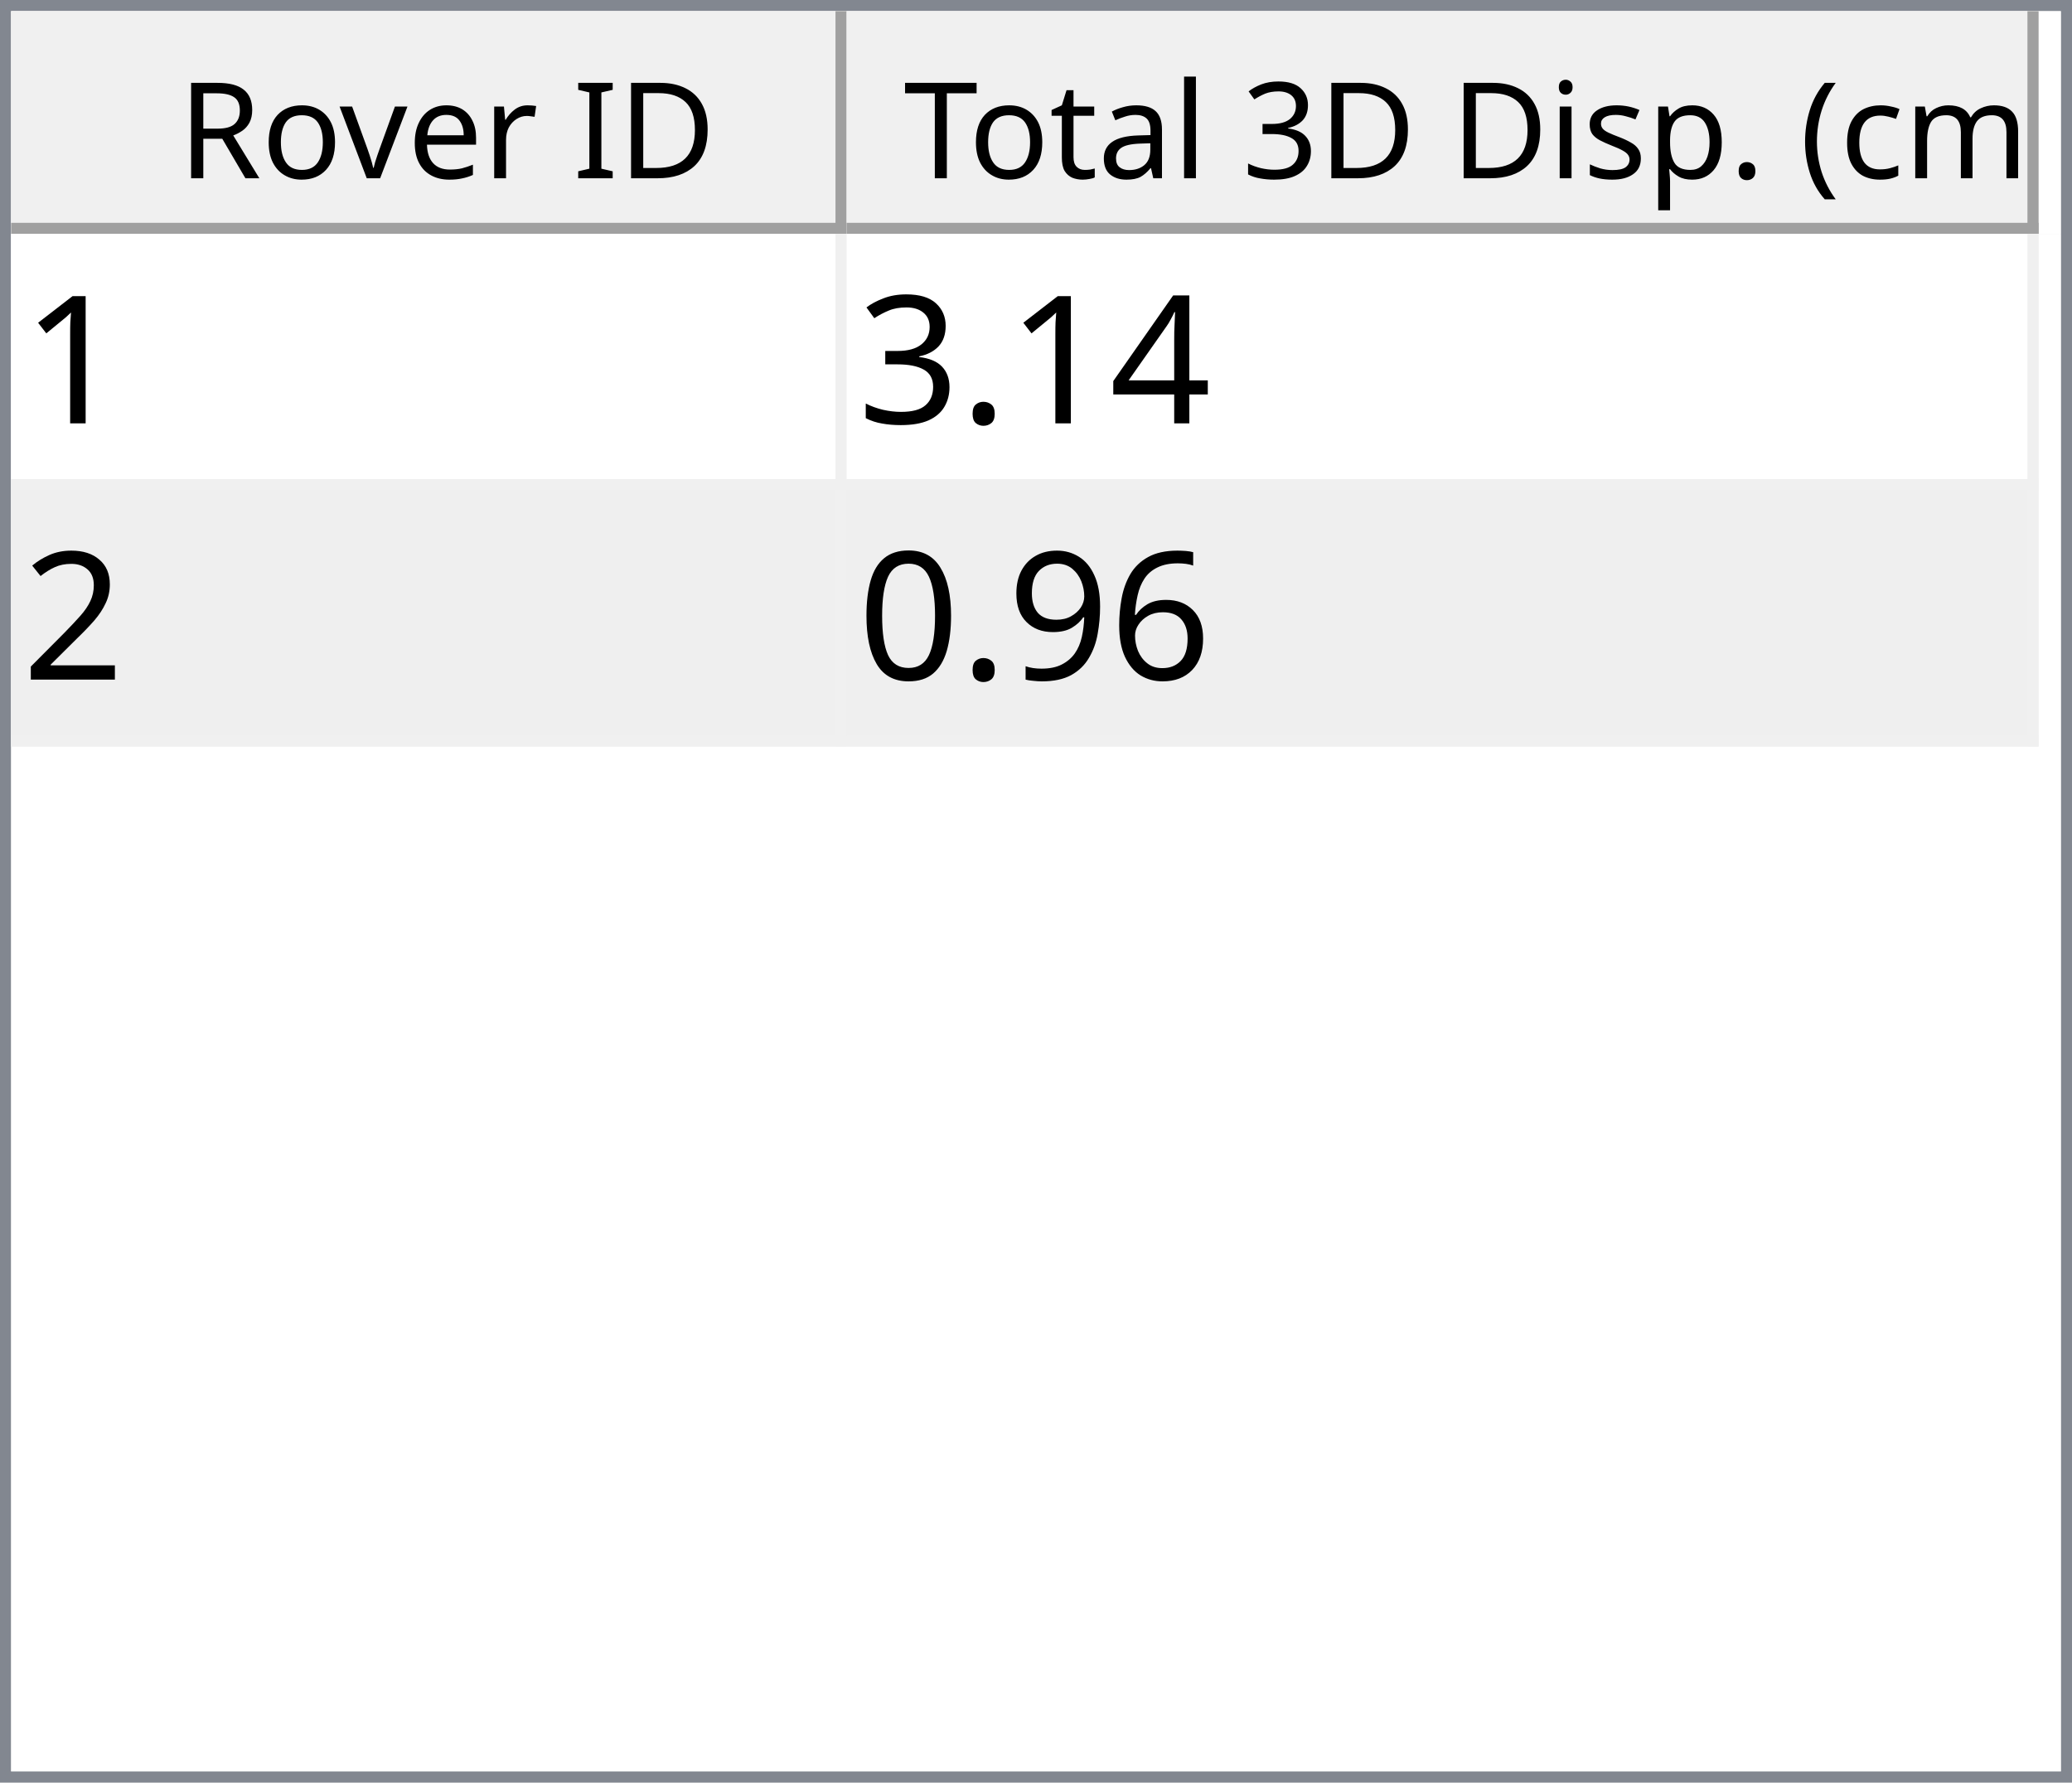
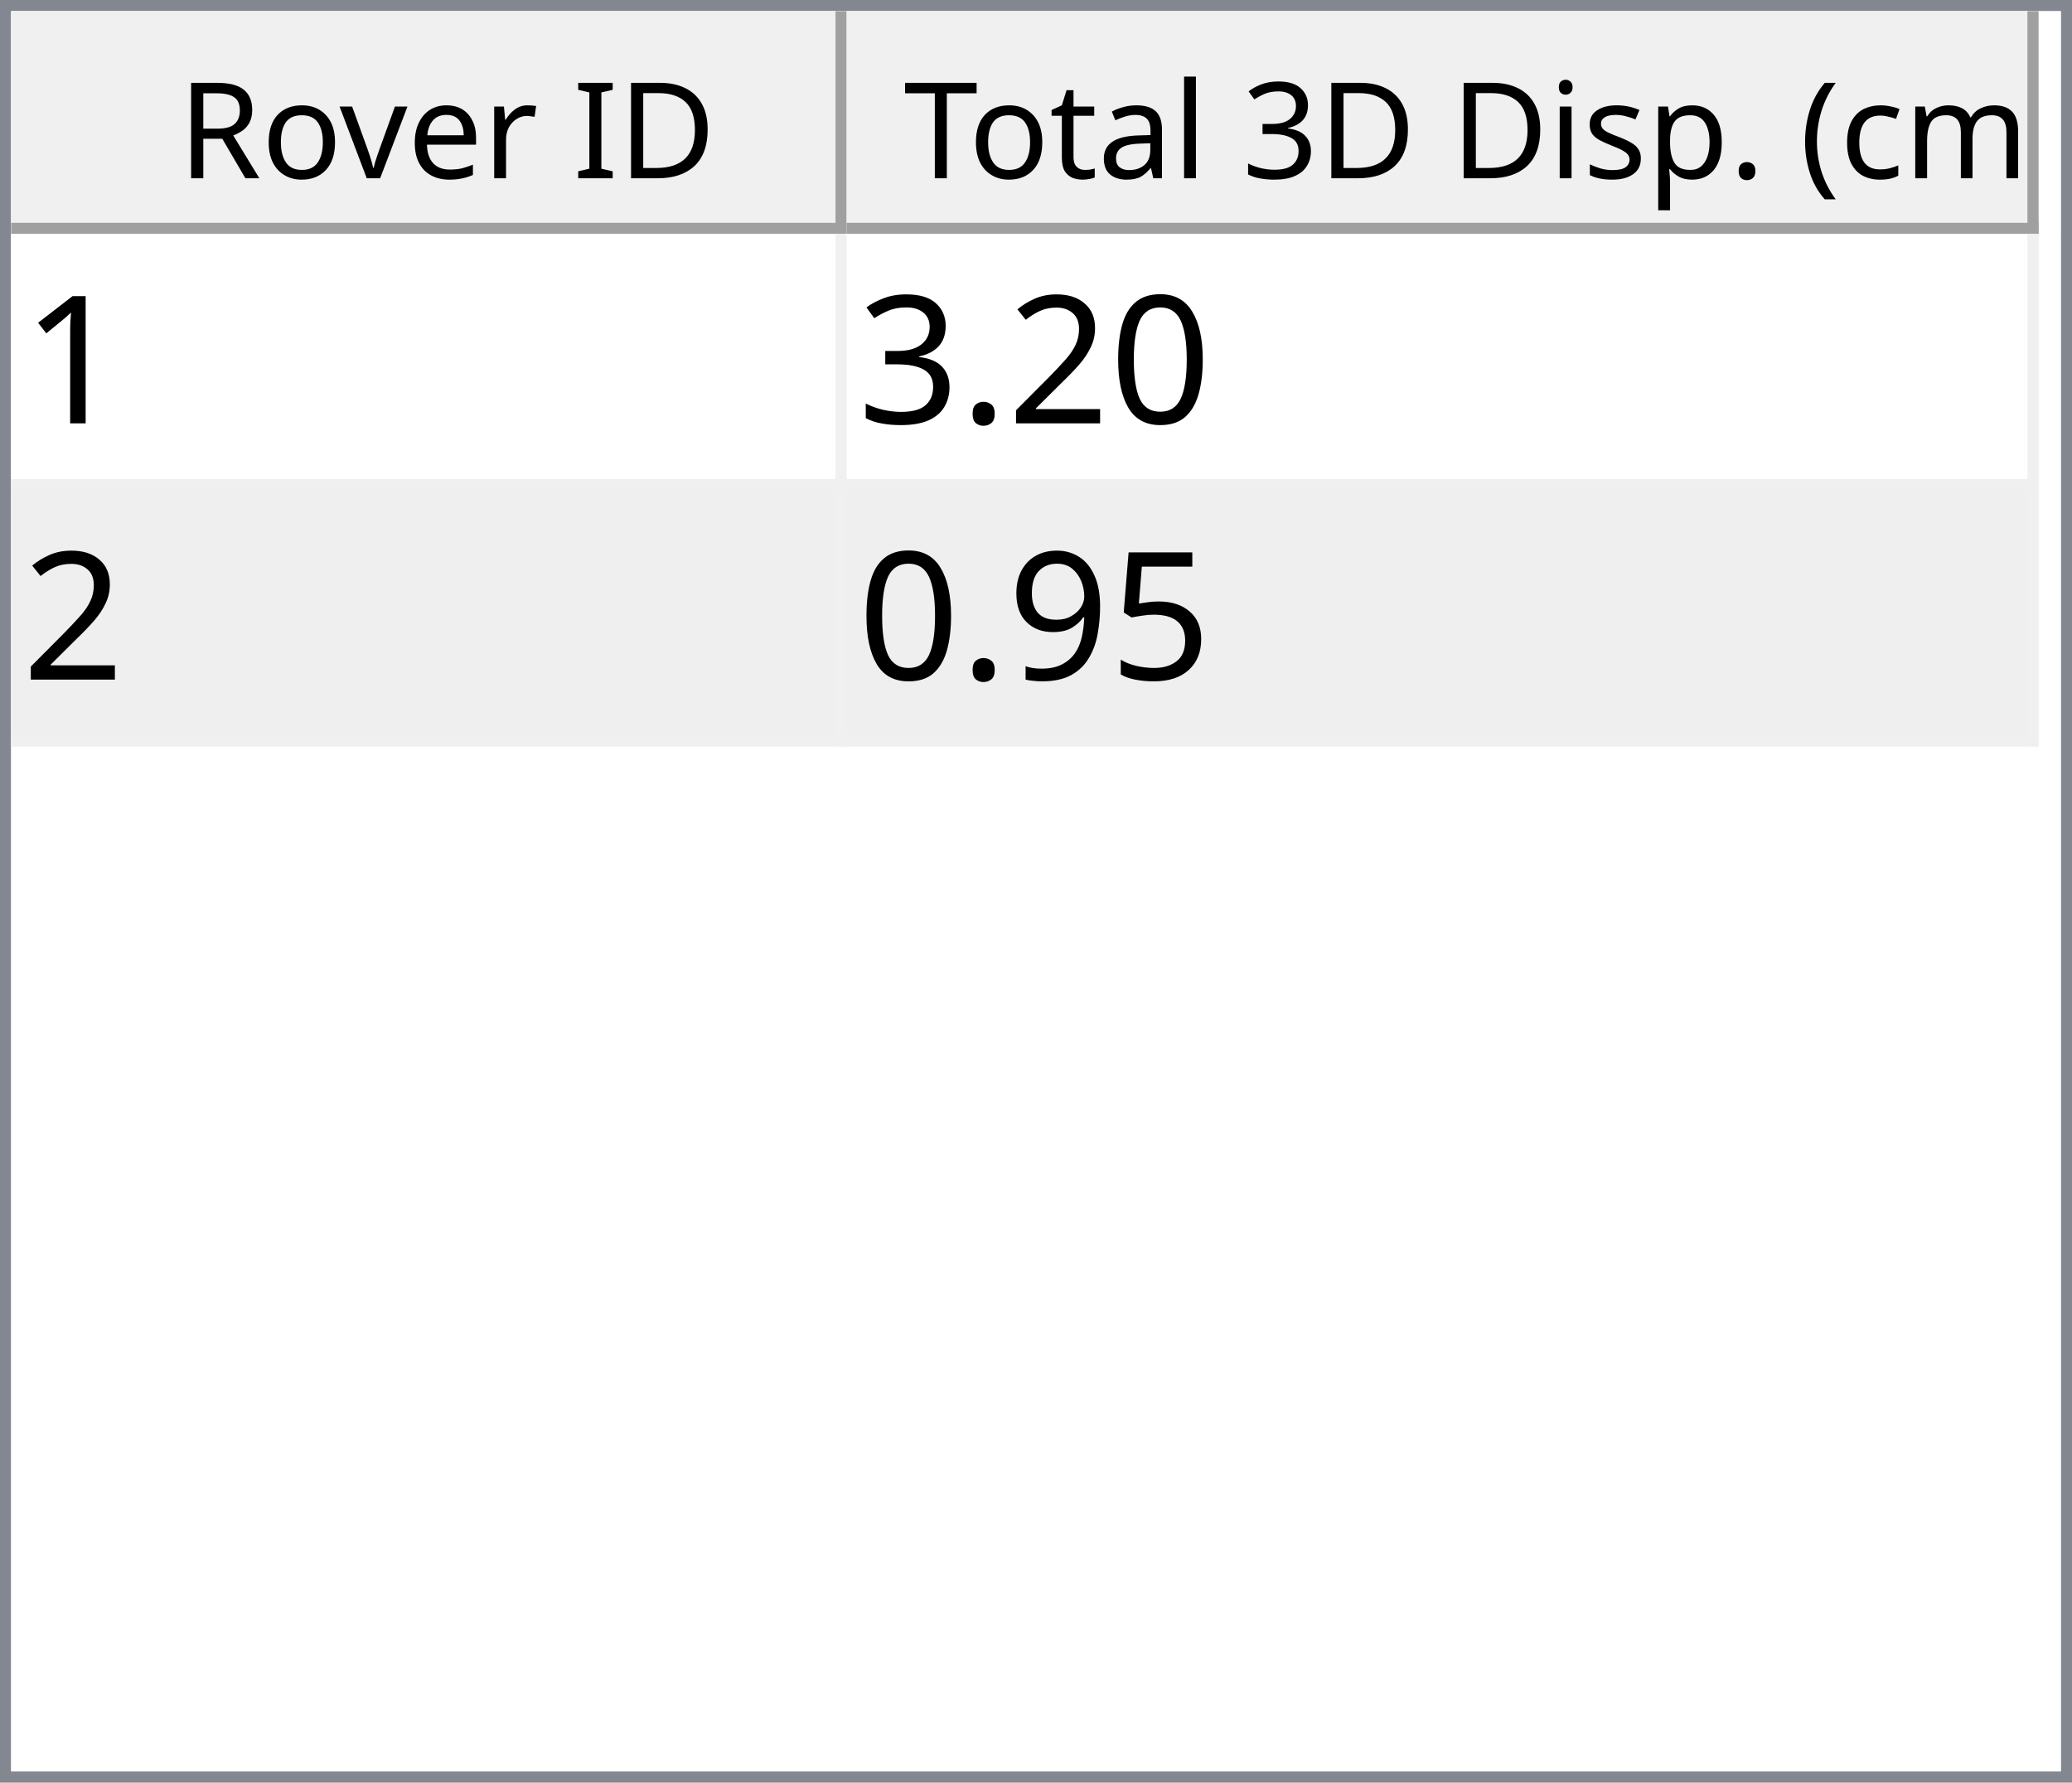
<svg xmlns="http://www.w3.org/2000/svg" style="fill-opacity:1; color-rendering:auto; color-interpolation:auto; text-rendering:auto; stroke:black; stroke-linecap:square; stroke-miterlimit:10; shape-rendering:auto; stroke-opacity:1; fill:black; stroke-dasharray:none; font-weight:normal; stroke-width:1; font-family:'Dialog'; font-style:normal; stroke-linejoin:miter; font-size:12px; stroke-dashoffset:0; image-rendering:auto;" width="186" height="160">
  <defs id="genericDefs" />
  <g>
    <defs id="defs1">
      <clipPath clipPathUnits="userSpaceOnUse" id="clipPath1">
        <path d="M0 0 L186 0 L186 160 L0 160 L0 0 Z" />
      </clipPath>
      <clipPath clipPathUnits="userSpaceOnUse" id="clipPath2">
        <path d="M0 0 L0 160 L186 160 L186 0 Z" />
      </clipPath>
      <clipPath clipPathUnits="userSpaceOnUse" id="clipPath3">
        <path d="M0 0 L0 20 L184 20 L184 0 Z" />
      </clipPath>
      <clipPath clipPathUnits="userSpaceOnUse" id="clipPath4">
        <path d="M0 0 L0 20 L75 20 L75 0 Z" />
      </clipPath>
      <clipPath clipPathUnits="userSpaceOnUse" id="clipPath5">
        <path d="M1 1 L1 19 L74 19 L74 1 Z" />
      </clipPath>
      <clipPath clipPathUnits="userSpaceOnUse" id="clipPath6">
        <path d="M0 0 L0 18 L73 18 L73 0 Z" />
      </clipPath>
      <clipPath clipPathUnits="userSpaceOnUse" id="clipPath7">
        <path d="M-0.5 -0.5 L-0.5 19.5 L74.5 19.5 L74.5 -0.5 Z" />
      </clipPath>
      <clipPath clipPathUnits="userSpaceOnUse" id="clipPath8">
        <path d="M0 0 L0 20 L107 20 L107 0 Z" />
      </clipPath>
      <clipPath clipPathUnits="userSpaceOnUse" id="clipPath9">
        <path d="M1 1 L1 19 L106 19 L106 1 Z" />
      </clipPath>
      <clipPath clipPathUnits="userSpaceOnUse" id="clipPath10">
        <path d="M0 0 L0 18 L105 18 L105 0 Z" />
      </clipPath>
      <clipPath clipPathUnits="userSpaceOnUse" id="clipPath11">
        <path d="M-0.5 -0.5 L-0.5 19.5 L106.5 19.5 L106.5 -0.5 Z" />
      </clipPath>
      <clipPath clipPathUnits="userSpaceOnUse" id="clipPath12">
        <path d="M0 0 L0 138 L184 138 L184 0 Z" />
      </clipPath>
      <clipPath clipPathUnits="userSpaceOnUse" id="clipPath13">
        <path d="M0 0 L0 46 L182 46 L182 0 Z" />
      </clipPath>
      <clipPath clipPathUnits="userSpaceOnUse" id="clipPath14">
        <path d="M-0.5 -0.5 L-0.5 45.5 L181.5 45.5 L181.5 -0.5 Z" />
      </clipPath>
      <clipPath clipPathUnits="userSpaceOnUse" id="clipPath15">
        <path d="M0 0 L0 22 L74 22 L74 0 Z" />
      </clipPath>
      <clipPath clipPathUnits="userSpaceOnUse" id="clipPath16">
        <path d="M0 0 L0 22 L106 22 L106 0 Z" />
      </clipPath>
      <font horiz-adv-x="64.551" id="font1">
        <font-face ascent="107.91" descent="25.098" units-per-em="100" style="font-style:normal; font-family:Segoe UI; font-weight:normal;" />
        <missing-glyph horiz-adv-x="64.551" d="M8.109 0 L8.109 68.266 L56.453 68.266 L56.453 0 L8.109 0 ZM15.328 7.234 L49.219 7.234 L49.219 61.031 L15.328 61.031 L15.328 7.234 Z" />
        <glyph unicode="D" horiz-adv-x="70.117" d="M9.188 0 L9.188 70.016 L28.516 70.016 Q65.531 70.016 65.531 35.891 Q65.531 19.672 55.25 9.836 Q44.969 0 27.734 0 L9.188 0 ZM17.391 62.594 L17.391 7.422 L27.828 7.422 Q41.609 7.422 49.273 14.797 Q56.938 22.172 56.938 35.688 Q56.938 62.594 28.328 62.594 L17.391 62.594 Z" />
        <glyph unicode="I" horiz-adv-x="26.611" d="M17.391 0 L9.188 0 L9.188 70.016 L17.391 70.016 L17.391 0 Z" />
        <glyph unicode=" " horiz-adv-x="27.393" d="" />
        <glyph unicode="r" horiz-adv-x="34.766" d="M34.188 41.891 Q32.078 43.5 28.125 43.5 Q23 43.5 19.555 38.672 Q16.109 33.844 16.109 25.484 L16.109 0 L8.109 0 L8.109 50 L16.109 50 L16.109 39.703 L16.312 39.703 Q18.016 44.969 21.531 47.922 Q25.047 50.875 29.391 50.875 Q32.516 50.875 34.188 50.203 L34.188 41.891 Z" />
        <glyph unicode="e" horiz-adv-x="52.295" d="M48.297 23 L12.984 23 Q13.188 14.656 17.484 10.109 Q21.781 5.562 29.297 5.562 Q37.75 5.562 44.828 11.141 L44.828 3.609 Q38.234 -1.172 27.391 -1.172 Q16.797 -1.172 10.742 5.641 Q4.688 12.453 4.688 24.812 Q4.688 36.469 11.305 43.82 Q17.922 51.172 27.734 51.172 Q37.547 51.172 42.922 44.828 Q48.297 38.484 48.297 27.203 L48.297 23 ZM40.094 29.781 Q40.047 36.719 36.75 40.578 Q33.453 44.438 27.594 44.438 Q21.922 44.438 17.969 40.383 Q14.016 36.328 13.094 29.781 L40.094 29.781 Z" />
        <glyph unicode="v" horiz-adv-x="47.9" d="M47.406 50 L27.484 0 L19.625 0 L0.688 50 L9.469 50 L22.172 13.672 Q23.578 9.672 23.922 6.688 L24.125 6.688 Q24.609 10.453 25.688 13.484 L38.969 50 L47.406 50 Z" />
        <glyph unicode="o" horiz-adv-x="58.594" d="M29 -1.172 Q17.922 -1.172 11.305 5.836 Q4.688 12.844 4.688 24.422 Q4.688 37.016 11.57 44.094 Q18.453 51.172 30.172 51.172 Q41.359 51.172 47.633 44.289 Q53.906 37.406 53.906 25.203 Q53.906 13.234 47.141 6.031 Q40.375 -1.172 29 -1.172 ZM29.594 44.438 Q21.875 44.438 17.383 39.188 Q12.891 33.938 12.891 24.703 Q12.891 15.828 17.43 10.695 Q21.969 5.562 29.594 5.562 Q37.359 5.562 41.531 10.594 Q45.703 15.625 45.703 24.906 Q45.703 34.281 41.531 39.359 Q37.359 44.438 29.594 44.438 Z" />
        <glyph unicode="R" horiz-adv-x="59.814" d="M59.375 0 L49.609 0 L37.891 19.625 Q36.281 22.359 34.766 24.289 Q33.25 26.219 31.664 27.438 Q30.078 28.656 28.25 29.219 Q26.422 29.781 24.125 29.781 L17.391 29.781 L17.391 0 L9.188 0 L9.188 70.016 L30.078 70.016 Q34.672 70.016 38.555 68.867 Q42.438 67.719 45.289 65.375 Q48.141 63.031 49.758 59.547 Q51.375 56.062 51.375 51.375 Q51.375 47.703 50.273 44.656 Q49.172 41.609 47.148 39.211 Q45.125 36.812 42.266 35.133 Q39.406 33.453 35.844 32.516 L35.844 32.328 Q37.594 31.547 38.891 30.547 Q40.188 29.547 41.359 28.18 Q42.531 26.812 43.68 25.078 Q44.828 23.344 46.234 21.047 L59.375 0 ZM17.391 62.594 L17.391 37.203 L28.516 37.203 Q31.594 37.203 34.203 38.133 Q36.812 39.062 38.719 40.797 Q40.625 42.531 41.703 45.047 Q42.781 47.562 42.781 50.688 Q42.781 56.297 39.141 59.445 Q35.5 62.594 28.609 62.594 L17.391 62.594 Z" />
        <glyph unicode=")" horiz-adv-x="30.176" d="M8.297 -15.922 L1.172 -15.922 Q16.406 2.344 16.406 26.812 Q16.406 51.469 1.078 70.016 L8.297 70.016 Q23.531 52.156 23.531 26.703 Q23.531 1.375 8.297 -15.922 Z" />
        <glyph unicode="m" horiz-adv-x="86.133" d="M79.109 0 L71.094 0 L71.094 28.719 Q71.094 37.016 68.531 40.727 Q65.969 44.438 59.906 44.438 Q54.781 44.438 51.195 39.75 Q47.609 35.062 47.609 28.516 L47.609 0 L39.594 0 L39.594 29.688 Q39.594 44.438 28.219 44.438 Q22.953 44.438 19.531 40.016 Q16.109 35.594 16.109 28.516 L16.109 0 L8.109 0 L8.109 50 L16.109 50 L16.109 42.094 L16.312 42.094 Q21.625 51.172 31.844 51.172 Q36.969 51.172 40.773 48.312 Q44.578 45.453 46 40.828 Q51.562 51.172 62.594 51.172 Q79.109 51.172 79.109 30.812 L79.109 0 Z" />
        <glyph unicode="c" horiz-adv-x="46.191" d="M42.188 2.297 Q36.422 -1.172 28.516 -1.172 Q17.828 -1.172 11.258 5.789 Q4.688 12.75 4.688 23.828 Q4.688 36.188 11.766 43.68 Q18.844 51.172 30.672 51.172 Q37.25 51.172 42.281 48.734 L42.281 40.531 Q36.719 44.438 30.375 44.438 Q22.703 44.438 17.797 38.945 Q12.891 33.453 12.891 24.516 Q12.891 15.719 17.508 10.641 Q22.125 5.562 29.891 5.562 Q36.422 5.562 42.188 9.906 L42.188 2.297 Z" />
        <glyph unicode="(" horiz-adv-x="30.176" d="M29.109 -15.922 L21.969 -15.922 Q6.844 1.375 6.844 26.703 Q6.844 52.156 21.969 70.016 L29.203 70.016 Q13.875 51.469 13.875 26.812 Q13.875 2.344 29.109 -15.922 Z" />
        <glyph unicode="." horiz-adv-x="21.68" d="M10.891 -1.078 Q8.641 -1.078 7.055 0.539 Q5.469 2.156 5.469 4.391 Q5.469 6.641 7.055 8.273 Q8.641 9.906 10.891 9.906 Q13.188 9.906 14.797 8.273 Q16.406 6.641 16.406 4.391 Q16.406 2.156 14.797 0.539 Q13.188 -1.078 10.891 -1.078 Z" />
        <glyph unicode="p" horiz-adv-x="58.789" d="M16.312 7.234 L16.109 7.234 L16.109 -23 L8.109 -23 L8.109 50 L16.109 50 L16.109 41.219 L16.312 41.219 Q22.219 51.172 33.594 51.172 Q43.266 51.172 48.688 44.461 Q54.109 37.75 54.109 26.469 Q54.109 13.922 48 6.375 Q41.891 -1.172 31.297 -1.172 Q21.578 -1.172 16.312 7.234 ZM16.109 27.391 L16.109 20.406 Q16.109 14.203 20.141 9.883 Q24.172 5.562 30.375 5.562 Q37.641 5.562 41.773 11.133 Q45.906 16.703 45.906 26.609 Q45.906 34.969 42.047 39.703 Q38.188 44.438 31.594 44.438 Q24.609 44.438 20.359 39.578 Q16.109 34.719 16.109 27.391 Z" />
        <glyph unicode="s" horiz-adv-x="42.432" d="M5.078 1.812 L5.078 10.406 Q11.625 5.562 19.484 5.562 Q30.031 5.562 30.031 12.594 Q30.031 14.594 29.125 15.992 Q28.219 17.391 26.68 18.461 Q25.141 19.531 23.07 20.383 Q21 21.234 18.609 22.172 Q15.281 23.484 12.766 24.828 Q10.25 26.172 8.57 27.859 Q6.891 29.547 6.031 31.695 Q5.172 33.844 5.172 36.719 Q5.172 40.234 6.789 42.945 Q8.406 45.656 11.086 47.484 Q13.766 49.312 17.211 50.242 Q20.656 51.172 24.312 51.172 Q30.812 51.172 35.938 48.922 L35.938 40.828 Q30.422 44.438 23.25 44.438 Q21 44.438 19.195 43.922 Q17.391 43.406 16.094 42.477 Q14.797 41.547 14.086 40.258 Q13.375 38.969 13.375 37.406 Q13.375 35.453 14.086 34.133 Q14.797 32.812 16.164 31.789 Q17.531 30.766 19.484 29.938 Q21.438 29.109 23.922 28.125 Q27.25 26.859 29.883 25.516 Q32.516 24.172 34.375 22.484 Q36.234 20.797 37.234 18.602 Q38.234 16.406 38.234 13.375 Q38.234 9.672 36.602 6.938 Q34.969 4.203 32.234 2.398 Q29.5 0.594 25.93 -0.289 Q22.359 -1.172 18.453 -1.172 Q10.75 -1.172 5.078 1.812 Z" />
        <glyph unicode="i" horiz-adv-x="24.219" d="M12.203 62.703 Q10.062 62.703 8.547 64.164 Q7.031 65.625 7.031 67.875 Q7.031 70.125 8.547 71.609 Q10.062 73.094 12.203 73.094 Q14.406 73.094 15.945 71.609 Q17.484 70.125 17.484 67.875 Q17.484 65.719 15.945 64.211 Q14.406 62.703 12.203 62.703 ZM16.109 0 L8.109 0 L8.109 50 L16.109 50 L16.109 0 Z" />
        <glyph unicode="3" horiz-adv-x="53.906" d="M46.531 19.828 Q46.531 15.094 44.75 11.211 Q42.969 7.328 39.719 4.57 Q36.469 1.812 31.93 0.297 Q27.391 -1.219 21.922 -1.219 Q11.922 -1.219 6 2.594 L6 11.188 Q13.094 5.609 22.219 5.609 Q25.875 5.609 28.828 6.539 Q31.781 7.469 33.906 9.227 Q36.031 10.984 37.18 13.477 Q38.328 15.969 38.328 19.094 Q38.328 32.812 18.797 32.812 L12.984 32.812 L12.984 39.594 L18.5 39.594 Q35.797 39.594 35.797 52.484 Q35.797 64.406 22.609 64.406 Q15.188 64.406 8.688 59.422 L8.688 67.188 Q15.375 71.188 24.609 71.188 Q29 71.188 32.57 69.969 Q36.141 68.75 38.68 66.555 Q41.219 64.359 42.609 61.281 Q44 58.203 44 54.5 Q44 40.672 30.031 36.719 L30.031 36.531 Q33.594 36.141 36.625 34.797 Q39.656 33.453 41.852 31.305 Q44.047 29.156 45.289 26.25 Q46.531 23.344 46.531 19.828 Z" />
        <glyph unicode="l" horiz-adv-x="24.219" d="M16.109 0 L8.109 0 L8.109 74.031 L16.109 74.031 L16.109 0 Z" />
        <glyph unicode="a" horiz-adv-x="50.879" d="M43.891 0 L35.891 0 L35.891 7.812 L35.688 7.812 Q30.469 -1.172 20.312 -1.172 Q12.844 -1.172 8.617 2.781 Q4.391 6.734 4.391 13.281 Q4.391 27.297 20.906 29.594 L35.891 31.688 Q35.891 44.438 25.594 44.438 Q16.547 44.438 9.281 38.281 L9.281 46.484 Q16.656 51.172 26.266 51.172 Q43.891 51.172 43.891 32.516 L43.891 0 ZM35.891 25.297 L23.828 23.641 Q18.266 22.859 15.43 20.875 Q12.594 18.891 12.594 13.875 Q12.594 10.203 15.211 7.883 Q17.828 5.562 22.172 5.562 Q28.125 5.562 32.008 9.742 Q35.891 13.922 35.891 20.312 L35.891 25.297 Z" />
        <glyph unicode="t" horiz-adv-x="33.887" d="M31.297 0.484 Q28.469 -1.078 23.828 -1.078 Q10.688 -1.078 10.688 13.578 L10.688 43.172 L2.094 43.172 L2.094 50 L10.688 50 L10.688 62.203 L18.703 64.797 L18.703 50 L31.297 50 L31.297 43.172 L18.703 43.172 L18.703 14.984 Q18.703 9.969 20.414 7.82 Q22.125 5.672 26.078 5.672 Q29.109 5.672 31.297 7.328 L31.297 0.484 Z" />
        <glyph unicode="T" horiz-adv-x="52.393" d="M50.594 62.594 L30.375 62.594 L30.375 0 L22.172 0 L22.172 62.594 L2 62.594 L2 70.016 L50.594 70.016 L50.594 62.594 Z" />
      </font>
      <font horiz-adv-x="75.0" id="font2">
        <font-face ascent="100.537" descent="21.973" units-per-em="100" style="font-style:normal; font-family:sans-serif; font-weight:normal;" />
        <missing-glyph horiz-adv-x="75.0" d="M12.5 0 L12.5 62.5 L62.5 62.5 L62.5 0 L12.5 0 ZM14.062 1.562 L60.938 1.562 L60.938 60.938 L14.062 60.938 L14.062 1.562 Z" />
        <glyph unicode="1" horiz-adv-x="55.615" d="M37.25 0 L28.469 0 L28.469 56 Q25.297 52.984 20.141 49.953 Q14.984 46.922 10.891 45.406 L10.891 53.906 Q18.266 57.375 23.781 62.305 Q29.297 67.234 31.594 71.875 L37.25 71.875 L37.25 0 Z" />
-         <glyph unicode="4" horiz-adv-x="55.615" d="M32.328 0 L32.328 17.141 L1.266 17.141 L1.266 25.203 L33.938 71.578 L41.109 71.578 L41.109 25.203 L50.781 25.203 L50.781 17.141 L41.109 17.141 L41.109 0 L32.328 0 ZM32.328 25.203 L32.328 57.469 L9.906 25.203 L32.328 25.203 Z" />
+         <glyph unicode="0" horiz-adv-x="55.615" d="M4.156 35.297 Q4.156 48 6.766 55.742 Q9.375 63.484 14.523 67.68 Q19.672 71.875 27.484 71.875 Q33.25 71.875 37.594 69.555 Q41.938 67.234 44.773 62.867 Q47.609 58.5 49.219 52.227 Q50.828 45.953 50.828 35.297 Q50.828 22.703 48.242 14.969 Q45.656 7.234 40.508 3.008 Q35.359 -1.219 27.484 -1.219 Q17.141 -1.219 11.234 6.203 Q4.156 15.141 4.156 35.297 ZM13.188 35.297 Q13.188 17.672 17.312 11.836 Q21.438 6 27.484 6 Q33.547 6 37.672 11.859 Q41.797 17.719 41.797 35.297 Q41.797 52.984 37.672 58.789 Q33.547 64.594 27.391 64.594 Q21.344 64.594 17.719 59.469 Q13.188 52.938 13.188 35.297 Z" />
+         <glyph unicode="2" horiz-adv-x="55.615" d="M50.344 8.453 L50.344 0 L3.031 0 Q2.938 3.172 4.047 6.109 Q5.859 10.938 9.836 15.625 Q13.812 20.312 21.344 26.469 Q33.016 36.031 37.117 41.625 Q41.219 47.219 41.219 52.203 Q41.219 57.422 37.477 61.008 Q33.734 64.594 27.734 64.594 Q21.391 64.594 17.578 60.789 Q13.766 56.984 13.719 50.25 L4.688 51.172 Q5.609 61.281 11.664 66.578 Q17.719 71.875 27.938 71.875 Q38.234 71.875 44.242 66.164 Q50.25 60.453 50.25 52 Q50.25 47.703 48.492 43.555 Q46.734 39.406 42.656 34.812 Q38.578 30.219 29.109 22.219 Q21.188 15.578 18.945 13.211 Q16.703 10.844 15.234 8.453 L50.344 8.453 Z" />
        <glyph unicode="." horiz-adv-x="27.783" d="M9.078 0 L9.078 10.016 L19.094 10.016 L19.094 0 L9.078 0 Z" />
        <glyph unicode="3" horiz-adv-x="55.615" d="M4.203 18.891 L12.984 20.062 Q14.5 12.594 18.141 9.297 Q21.781 6 27 6 Q33.203 6 37.477 10.297 Q41.75 14.594 41.75 20.953 Q41.75 27 37.797 30.93 Q33.844 34.859 27.734 34.859 Q25.25 34.859 21.531 33.891 L22.516 41.609 Q23.391 41.5 23.922 41.5 Q29.547 41.5 34.039 44.43 Q38.531 47.359 38.531 53.469 Q38.531 58.297 35.258 61.477 Q31.984 64.656 26.812 64.656 Q21.688 64.656 18.266 61.43 Q14.844 58.203 13.875 51.766 L5.078 53.328 Q6.688 62.156 12.398 67.016 Q18.109 71.875 26.609 71.875 Q32.469 71.875 37.398 69.359 Q42.328 66.844 44.945 62.5 Q47.562 58.156 47.562 53.266 Q47.562 48.641 45.07 44.828 Q42.578 41.016 37.703 38.766 Q44.047 37.312 47.562 32.695 Q51.078 28.078 51.078 21.141 Q51.078 11.766 44.242 5.25 Q37.406 -1.266 26.953 -1.266 Q17.531 -1.266 11.305 4.352 Q5.078 9.969 4.203 18.891 Z" />
-         <glyph unicode="2" horiz-adv-x="55.615" d="M50.344 8.453 L50.344 0 L3.031 0 Q2.938 3.172 4.047 6.109 Q5.859 10.938 9.836 15.625 Q13.812 20.312 21.344 26.469 Q33.016 36.031 37.117 41.625 Q41.219 47.219 41.219 52.203 Q41.219 57.422 37.477 61.008 Q33.734 64.594 27.734 64.594 Q21.391 64.594 17.578 60.789 Q13.766 56.984 13.719 50.25 L4.688 51.172 Q5.609 61.281 11.664 66.578 Q17.719 71.875 27.938 71.875 Q38.234 71.875 44.242 66.164 Q50.25 60.453 50.25 52 Q50.25 47.703 48.492 43.555 Q46.734 39.406 42.656 34.812 Q38.578 30.219 29.109 22.219 Q21.188 15.578 18.945 13.211 Q16.703 10.844 15.234 8.453 L50.344 8.453 Z" />
-         <glyph unicode="6" horiz-adv-x="55.615" d="M49.75 54.047 L41.016 53.375 Q39.844 58.547 37.703 60.891 Q34.125 64.656 28.906 64.656 Q24.703 64.656 21.531 62.312 Q17.391 59.281 14.992 53.469 Q12.594 47.656 12.5 36.922 Q15.672 41.75 20.266 44.094 Q24.859 46.438 29.891 46.438 Q38.672 46.438 44.852 39.969 Q51.031 33.5 51.031 23.25 Q51.031 16.5 48.125 10.719 Q45.219 4.938 40.141 1.859 Q35.062 -1.219 28.609 -1.219 Q17.625 -1.219 10.695 6.859 Q3.766 14.938 3.766 33.5 Q3.766 54.25 11.422 63.672 Q18.109 71.875 29.438 71.875 Q37.891 71.875 43.289 67.141 Q48.688 62.406 49.75 54.047 ZM13.875 23.188 Q13.875 18.656 15.797 14.508 Q17.719 10.359 21.188 8.18 Q24.656 6 28.469 6 Q34.031 6 38.039 10.492 Q42.047 14.984 42.047 22.703 Q42.047 30.125 38.086 34.398 Q34.125 38.672 28.125 38.672 Q22.172 38.672 18.023 34.398 Q13.875 30.125 13.875 23.188 Z" />
+         <glyph unicode="5" horiz-adv-x="55.615" d="M4.156 18.75 L13.375 19.531 Q14.406 12.797 18.141 9.398 Q21.875 6 27.156 6 Q33.5 6 37.891 10.789 Q42.281 15.578 42.281 23.484 Q42.281 31 38.062 35.352 Q33.844 39.703 27 39.703 Q22.75 39.703 19.336 37.773 Q15.922 35.844 13.969 32.766 L5.719 33.844 L12.641 70.609 L48.25 70.609 L48.25 62.203 L19.672 62.203 L15.828 42.969 Q22.266 47.469 29.344 47.469 Q38.719 47.469 45.164 40.969 Q51.609 34.469 51.609 24.266 Q51.609 14.547 45.953 7.469 Q39.062 -1.219 27.156 -1.219 Q17.391 -1.219 11.211 4.25 Q5.031 9.719 4.156 18.75 Z" />
        <glyph unicode="9" horiz-adv-x="55.615" d="M5.469 16.547 L13.922 17.328 Q14.984 11.375 18.016 8.688 Q21.047 6 25.781 6 Q29.828 6 32.883 7.859 Q35.938 9.719 37.891 12.82 Q39.844 15.922 41.164 21.195 Q42.484 26.469 42.484 31.938 Q42.484 32.516 42.438 33.688 Q39.797 29.5 35.234 26.883 Q30.672 24.266 25.344 24.266 Q16.453 24.266 10.305 30.711 Q4.156 37.156 4.156 47.703 Q4.156 58.594 10.578 65.234 Q17 71.875 26.656 71.875 Q33.641 71.875 39.43 68.117 Q45.219 64.359 48.219 57.398 Q51.219 50.438 51.219 37.25 Q51.219 23.531 48.242 15.406 Q45.266 7.281 39.383 3.031 Q33.5 -1.219 25.594 -1.219 Q17.188 -1.219 11.867 3.445 Q6.547 8.109 5.469 16.547 ZM41.453 48.141 Q41.453 55.719 37.43 60.156 Q33.406 64.594 27.734 64.594 Q21.875 64.594 17.531 59.812 Q13.188 55.031 13.188 47.406 Q13.188 40.578 17.312 36.305 Q21.438 32.031 27.484 32.031 Q33.594 32.031 37.523 36.305 Q41.453 40.578 41.453 48.141 Z" />
-         <glyph unicode="0" horiz-adv-x="55.615" d="M4.156 35.297 Q4.156 48 6.766 55.742 Q9.375 63.484 14.523 67.68 Q19.672 71.875 27.484 71.875 Q33.25 71.875 37.594 69.555 Q41.938 67.234 44.773 62.867 Q47.609 58.5 49.219 52.227 Q50.828 45.953 50.828 35.297 Q50.828 22.703 48.242 14.969 Q45.656 7.234 40.508 3.008 Q35.359 -1.219 27.484 -1.219 Q17.141 -1.219 11.234 6.203 Q4.156 15.141 4.156 35.297 ZM13.188 35.297 Q13.188 17.672 17.312 11.836 Q21.438 6 27.484 6 Q33.547 6 37.672 11.859 Q41.797 17.719 41.797 35.297 Q41.797 52.984 37.672 58.789 Q33.547 64.594 27.391 64.594 Q21.344 64.594 17.719 59.469 Q13.188 52.938 13.188 35.297 Z" />
      </font>
    </defs>
    <g style="fill:white; stroke:white;">
      <rect x="0" y="0" width="186" style="clip-path:url(#clipPath1); stroke:none;" height="160" />
    </g>
    <g style="fill:white; text-rendering:optimizeSpeed; color-rendering:optimizeSpeed; image-rendering:optimizeSpeed; shape-rendering:crispEdges; stroke:white; color-interpolation:sRGB;">
      <rect x="0" width="186" height="160" y="0" style="stroke:none;" />
      <path style="stroke:none;" d="M0 160 L186 160 L186 0 L0 0 Z" />
    </g>
    <g style="fill:rgb(240,240,240); font-family:'Segoe UI'; stroke:rgb(240,240,240);">
      <rect x="0" y="0" width="186" style="clip-path:url(#clipPath2); stroke:none;" height="160" />
    </g>
    <g style="fill:rgb(130,135,144); font-family:'Segoe UI'; stroke:rgb(130,135,144);">
      <path d="M0 0 L186 0 L186 160 L0 160 L0 0 ZM1 1 L185 1 L185 159 L1 159 L1 1 Z" style="fill-rule:evenodd; clip-path:url(#clipPath2); stroke:none;" />
    </g>
    <g style="fill:white; font-family:'Segoe UI'; stroke:white;" transform="translate(1,1)">
      <rect x="0" y="0" width="184" style="clip-path:url(#clipPath3); stroke:none;" height="20" />
    </g>
    <g style="fill:rgb(240,240,240); font-family:'Segoe UI'; stroke:rgb(240,240,240);" transform="translate(1,1)">
      <rect x="0" y="0" width="75" style="clip-path:url(#clipPath4); stroke:none;" height="20" />
    </g>
    <g style="font-family:'Segoe UI';" transform="translate(2,2)">
      <text x="14" xml:space="preserve" y="14" style="clip-path:url(#clipPath6); stroke:none;">Rover ID</text>
    </g>
    <g style="fill:rgb(160,160,160); font-family:'Segoe UI'; stroke:rgb(160,160,160); stroke-linejoin:bevel;" transform="translate(1.5,1.5)">
      <line x1="74" x2="74" y1="0" style="fill:none; clip-path:url(#clipPath7);" y2="19" />
    </g>
    <g style="fill:rgb(160,160,160); font-family:'Segoe UI'; stroke:rgb(160,160,160); stroke-linejoin:bevel;" transform="matrix(1,0,0,1,1,1) translate(0.5,0.5)">
      <line x1="0" x2="74" y1="19" style="fill:none; clip-path:url(#clipPath7);" y2="19" />
    </g>
    <g style="fill:rgb(240,240,240); font-family:'Segoe UI'; stroke:rgb(240,240,240);" transform="translate(76,1)">
      <rect x="0" y="0" width="107" style="clip-path:url(#clipPath8); stroke:none;" height="20" />
    </g>
    <g style="font-family:'Segoe UI';" transform="translate(77,2)">
      <text x="1" xml:space="preserve" y="14" style="clip-path:url(#clipPath10); stroke:none;"> Total 3D Disp. (cm)</text>
    </g>
    <g style="fill:rgb(160,160,160); font-family:'Segoe UI'; stroke:rgb(160,160,160); stroke-linejoin:bevel;" transform="translate(76.5,1.5)">
      <line x1="106" x2="106" y1="0" style="fill:none; clip-path:url(#clipPath11);" y2="19" />
    </g>
    <g style="fill:rgb(160,160,160); font-family:'Segoe UI'; stroke:rgb(160,160,160); stroke-linejoin:bevel;" transform="matrix(1,0,0,1,76,1) translate(0.5,0.5)">
      <line x1="0" x2="106" y1="19" style="fill:none; clip-path:url(#clipPath11);" y2="19" />
    </g>
    <g style="fill:white; font-family:'Segoe UI'; stroke:white;" transform="translate(1,21)">
      <rect x="0" y="0" width="184" style="clip-path:url(#clipPath12); stroke:none;" height="138" />
    </g>
    <g style="fill:rgb(240,240,240); font-size:16px; font-family:sans-serif; stroke:rgb(240,240,240);" transform="translate(1,21)">
      <rect x="0" y="0" width="182" style="clip-path:url(#clipPath13); stroke:none;" height="46" />
      <line transform="translate(0.5,0.5)" x1="0" x2="181" y1="22" style="clip-path:url(#clipPath14); fill:none; stroke-linejoin:bevel;" y2="22" />
    </g>
    <g transform="matrix(1,0,0,1,1,21) translate(0.5,0.5)" style="fill:rgb(240,240,240); font-size:16px; font-family:sans-serif; stroke:rgb(240,240,240); stroke-linejoin:bevel;">
      <line x1="0" x2="181" y1="45" style="fill:none; clip-path:url(#clipPath14);" y2="45" />
    </g>
    <g transform="matrix(1,0,0,1,1,21) translate(0.5,0.5)" style="fill:rgb(240,240,240); font-size:16px; font-family:sans-serif; stroke:rgb(240,240,240); stroke-linejoin:bevel;">
      <line x1="74" x2="74" y1="0" style="fill:none; clip-path:url(#clipPath14);" y2="45" />
    </g>
    <g transform="matrix(1,0,0,1,1,21) translate(0.5,0.5)" style="fill:rgb(240,240,240); font-size:16px; font-family:sans-serif; stroke:rgb(240,240,240); stroke-linejoin:bevel;">
      <line x1="181" x2="181" y1="0" style="fill:none; clip-path:url(#clipPath14);" y2="45" />
    </g>
    <g style="fill:white; font-size:16px; font-family:sans-serif; stroke:white;" transform="matrix(1,0,0,1,1,21)">
      <rect x="0" y="0" width="74" style="clip-path:url(#clipPath15); stroke:none;" height="22" />
      <text x="1" y="17" style="fill:black; clip-path:url(#clipPath15); stroke:none;" xml:space="preserve">1</text>
    </g>
    <g style="fill:white; font-size:16px; font-family:sans-serif; stroke:white;" transform="matrix(1,0,0,1,1,21) translate(75,0)">
      <rect x="0" y="0" width="106" style="clip-path:url(#clipPath16); stroke:none;" height="22" />
-       <text x="1" y="17" style="fill:black; clip-path:url(#clipPath16); stroke:none;" xml:space="preserve">3.14</text>
+       <text x="1" y="17" style="fill:black; clip-path:url(#clipPath16); stroke:none;" xml:space="preserve">3.20</text>
    </g>
    <g style="fill:rgb(239,239,239); font-size:16px; font-family:sans-serif; stroke:rgb(239,239,239);" transform="matrix(1,0,0,1,1,21) translate(0,23)">
      <rect x="0" y="0" width="74" style="clip-path:url(#clipPath15); stroke:none;" height="22" />
      <text x="1" y="17" style="fill:black; clip-path:url(#clipPath15); stroke:none;" xml:space="preserve">2</text>
    </g>
    <g style="fill:rgb(239,239,239); font-size:16px; font-family:sans-serif; stroke:rgb(239,239,239);" transform="matrix(1,0,0,1,1,21) translate(75,23)">
      <rect x="0" y="0" width="106" style="clip-path:url(#clipPath16); stroke:none;" height="22" />
-       <text x="1" y="17" style="fill:black; clip-path:url(#clipPath16); stroke:none;" xml:space="preserve">0.96</text>
+       <text x="1" y="17" style="fill:black; clip-path:url(#clipPath16); stroke:none;" xml:space="preserve">0.95</text>
    </g>
  </g>
</svg>
